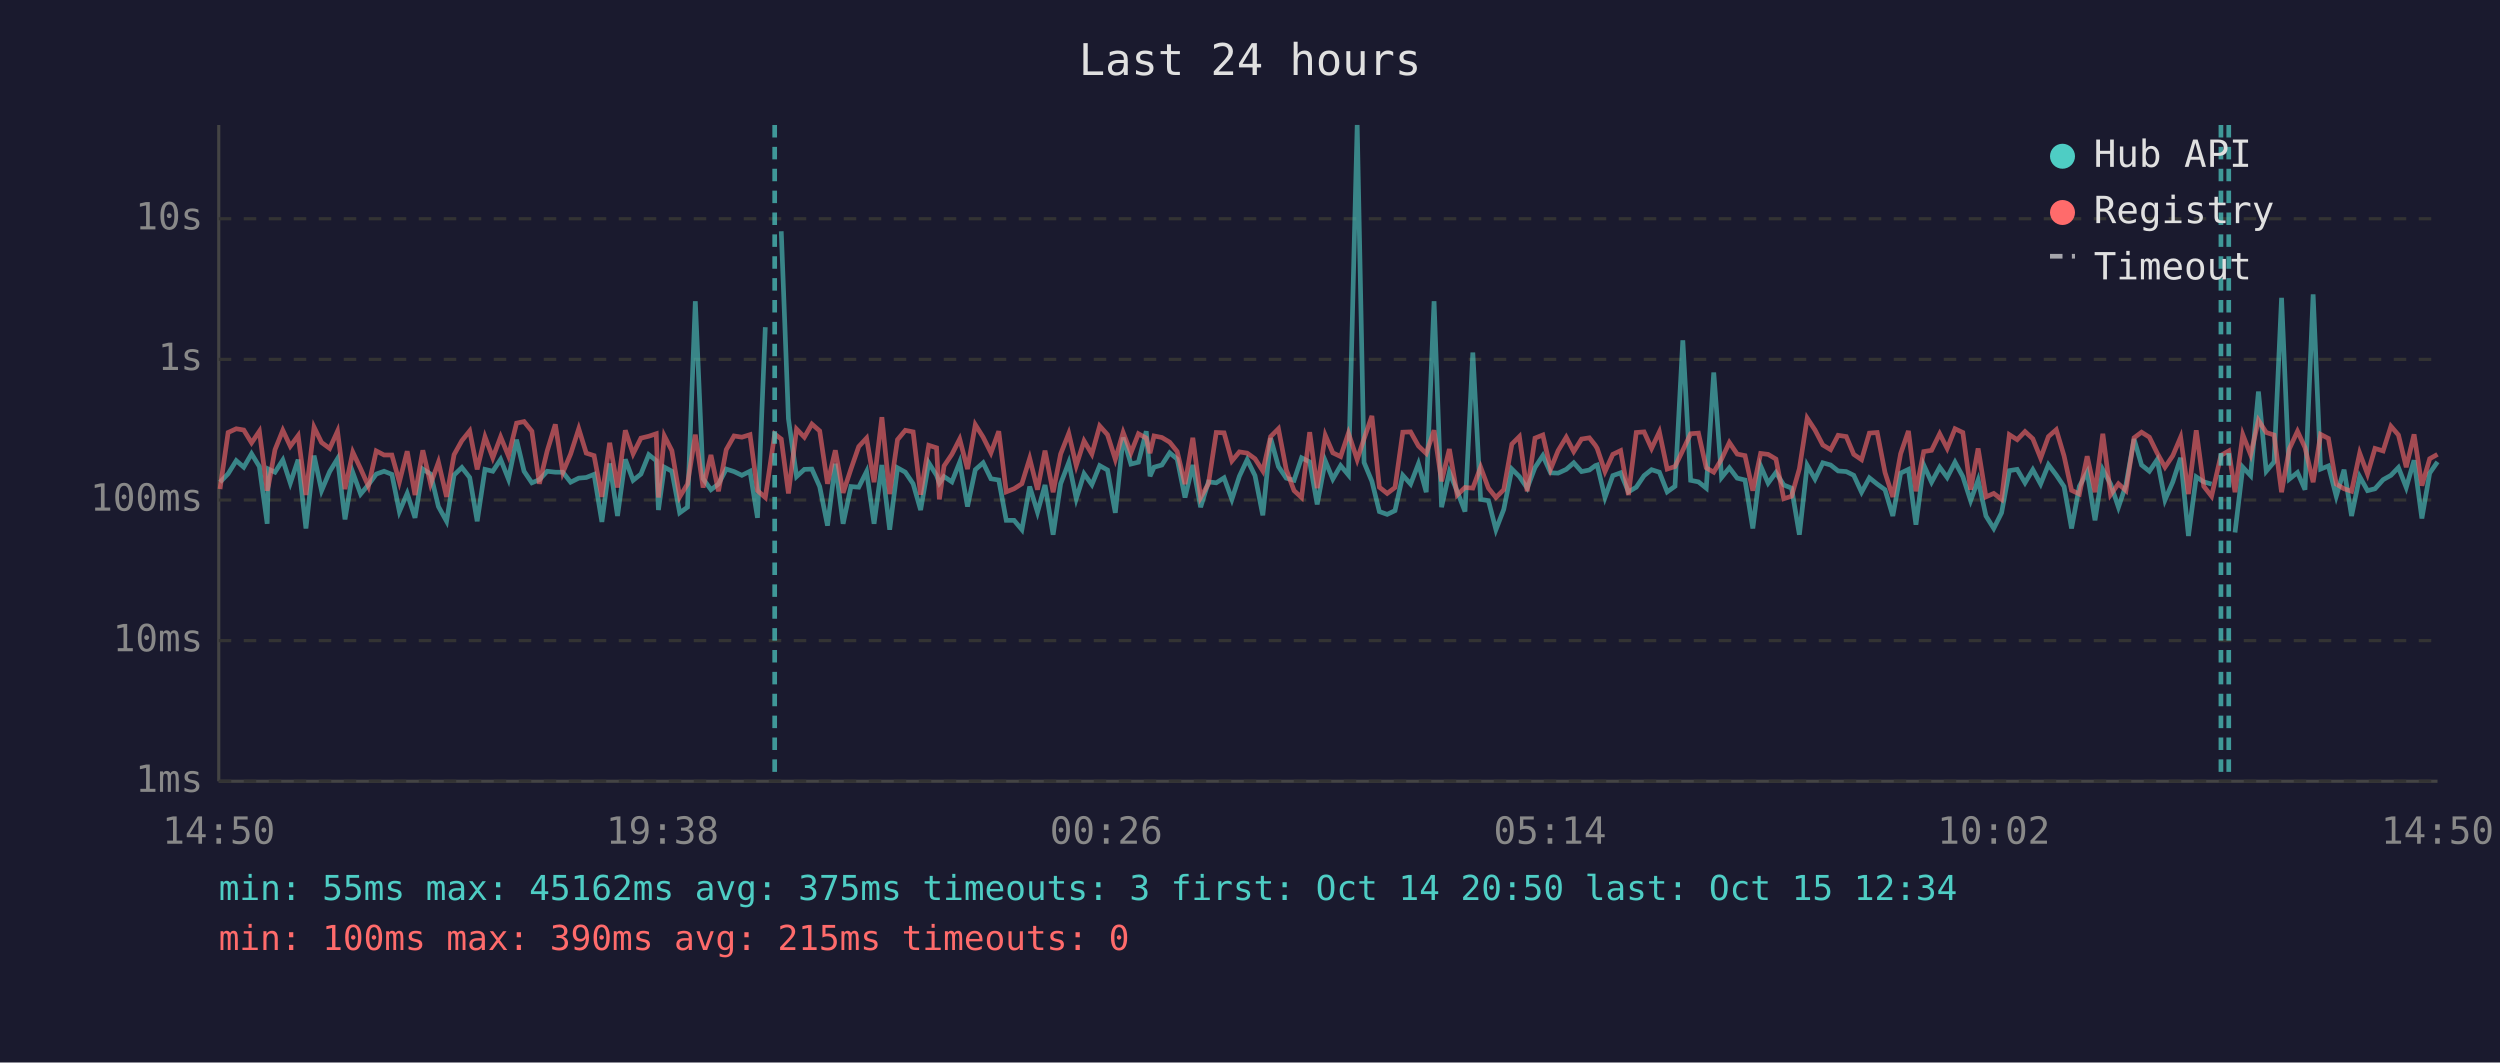
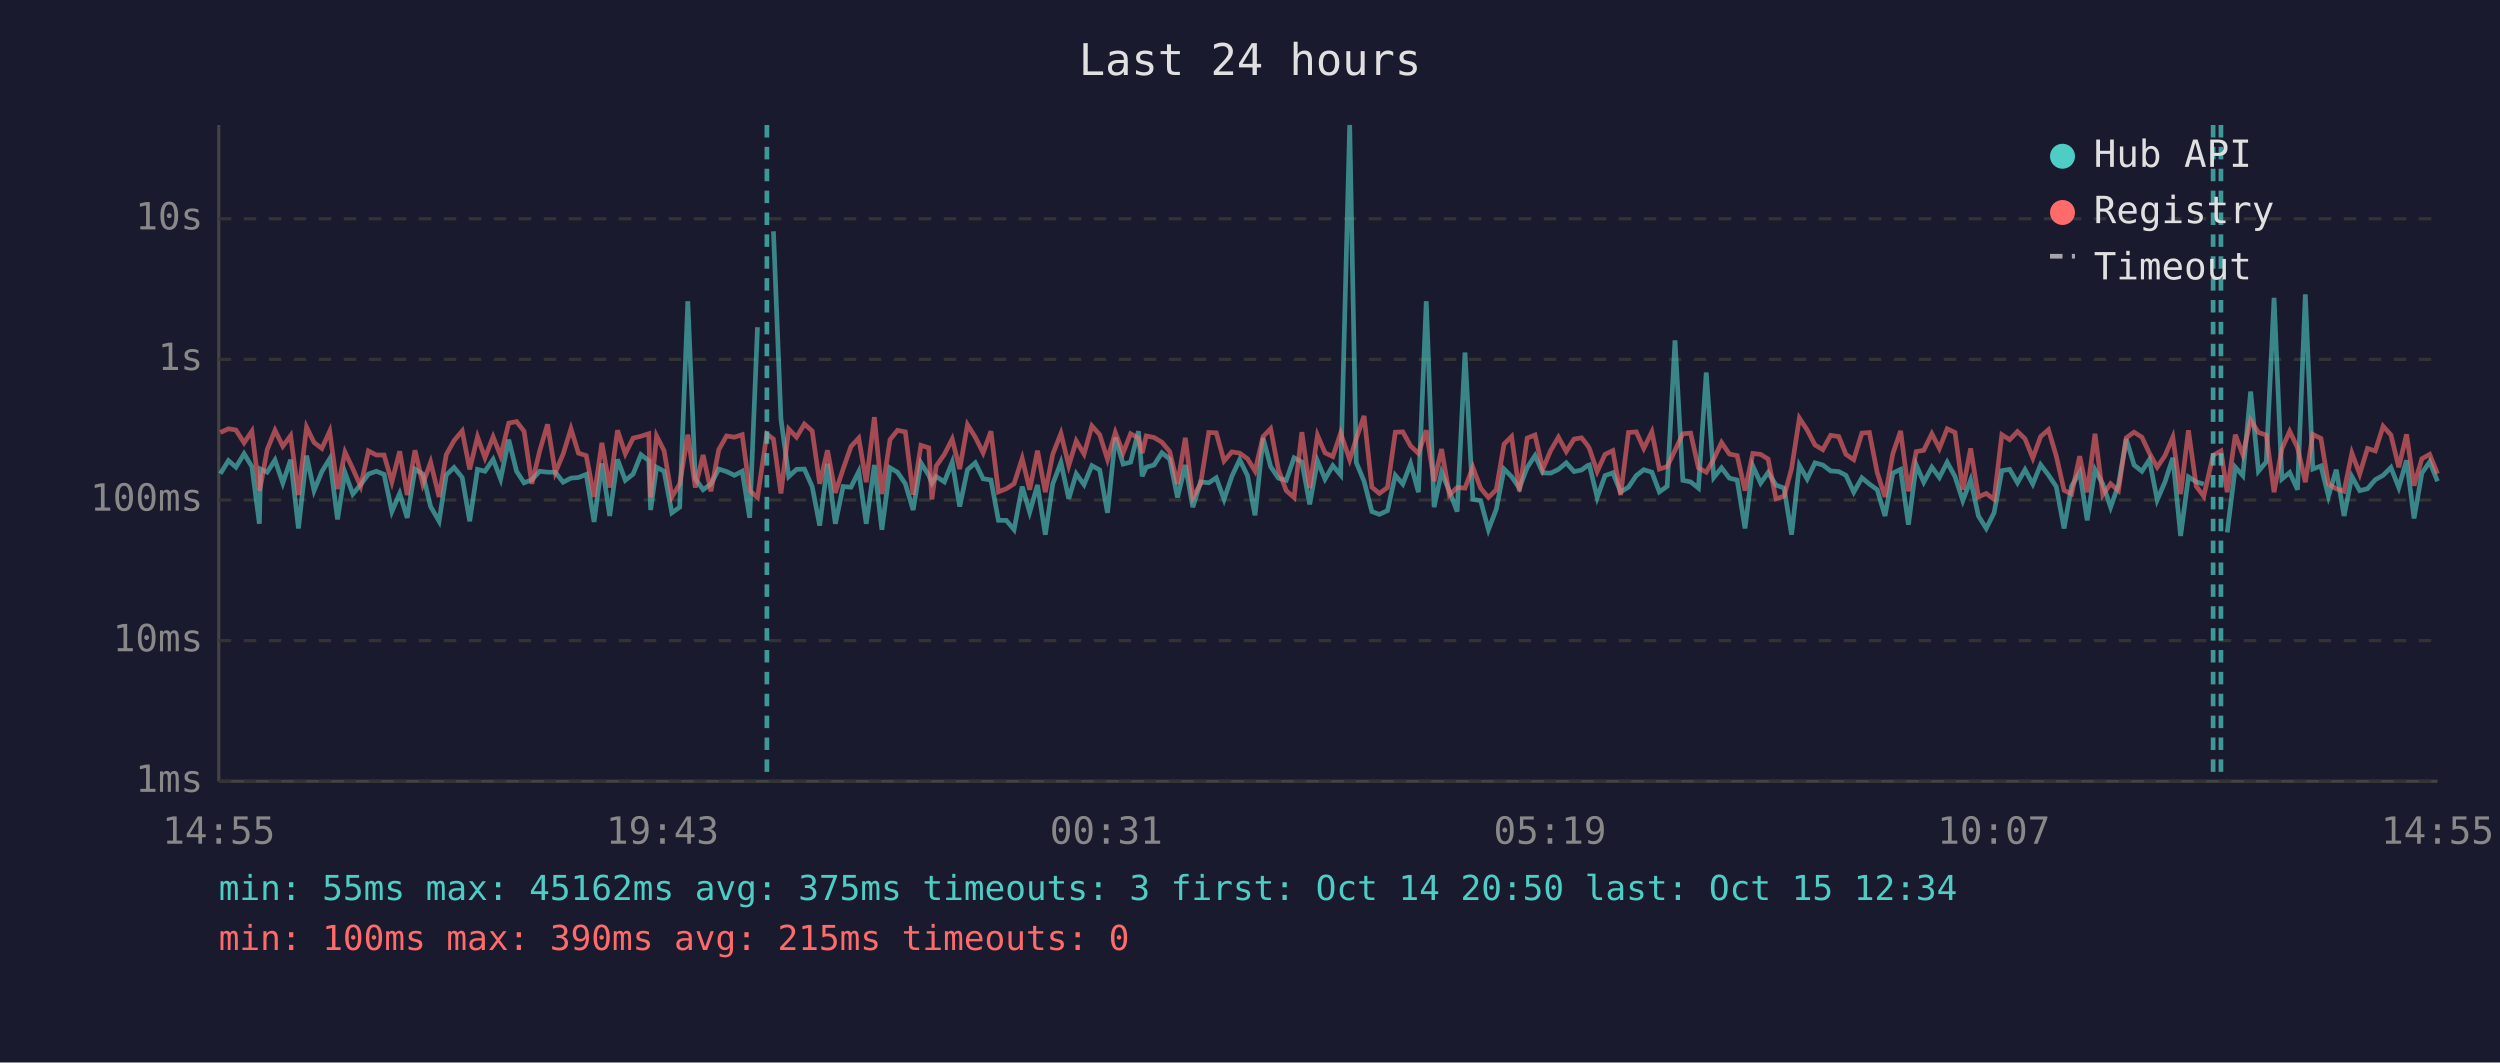
<svg xmlns="http://www.w3.org/2000/svg" viewBox="0 0 800 340" font-family="monospace" font-size="12">
  <rect width="800" height="340" fill="#1a1a2e" />
  <text x="400" y="24" fill="#e0e0e0" font-size="14" text-anchor="middle">Last 24 hours</text>
  <line x1="70" y1="40" x2="70" y2="250" stroke="#444" stroke-width="1" />
  <line x1="70" y1="250" x2="780" y2="250" stroke="#444" stroke-width="1" />
  <line x1="70" y1="250" x2="780" y2="250" stroke="#333" stroke-width="1" stroke-dasharray="4" />
  <text x="65" y="250" fill="#888" text-anchor="end" dominant-baseline="middle">1ms</text>
  <line x1="70" y1="205" x2="780" y2="205" stroke="#333" stroke-width="1" stroke-dasharray="4" />
  <text x="65" y="205" fill="#888" text-anchor="end" dominant-baseline="middle">10ms</text>
  <line x1="70" y1="160" x2="780" y2="160" stroke="#333" stroke-width="1" stroke-dasharray="4" />
  <text x="65" y="160" fill="#888" text-anchor="end" dominant-baseline="middle">100ms</text>
  <line x1="70" y1="115" x2="780" y2="115" stroke="#333" stroke-width="1" stroke-dasharray="4" />
  <text x="65" y="115" fill="#888" text-anchor="end" dominant-baseline="middle">1s</text>
  <line x1="70" y1="70" x2="780" y2="70" stroke="#333" stroke-width="1" stroke-dasharray="4" />
  <text x="65" y="70" fill="#888" text-anchor="end" dominant-baseline="middle">10s</text>
-   <text x="70" y="270" fill="#888" text-anchor="middle">14:50</text>
-   <text x="212" y="270" fill="#888" text-anchor="middle">19:38</text>
-   <text x="354" y="270" fill="#888" text-anchor="middle">00:26</text>
-   <text x="496" y="270" fill="#888" text-anchor="middle">05:14</text>
-   <text x="638" y="270" fill="#888" text-anchor="middle">10:02</text>
-   <text x="780" y="270" fill="#888" text-anchor="middle">14:50</text>
-   <polyline points="70.4,154.3 73.0,151.6 75.6,147.4 78.0,149.5 80.5,145.2 83.0,149.3 85.5,167.6 85.9,150.1 88.0,151.1 90.5,147.2 92.9,154.6 95.4,147.1 97.9,169.1 100.5,145.8 102.9,157.0 105.5,150.9 108.0,146.8 110.4,166.2 112.9,151.2 115.4,158.1 117.9,155.1 120.4,151.7 122.9,150.8 125.4,151.8 127.8,163.7 130.3,157.9 132.8,165.7 135.3,150.1 137.8,151.7 140.3,162.1 142.9,166.8 145.3,152.0 147.8,149.6 150.3,152.8 152.7,166.8 155.2,150.2 157.7,150.8 160.2,147.0 162.7,153.3 165.3,140.7 167.7,150.8 170.2,154.5 172.6,153.5 175.1,150.8 177.7,151.1 180.1,151.1 182.6,154.3 185.2,153.0 187.6,152.8 190.1,151.8 192.6,167.0 195.1,148.3 197.6,165.1 200.1,147.0 202.6,153.7 205.1,151.7 207.6,145.5 210.0,147.4 210.7,163.2 212.6,149.5 215.0,150.8 217.5,164.1 220.0,162.3 222.5,96.4 225.0,153.2 227.5,156.7 229.9,154.9 232.4,150.1 234.9,150.9 237.4,152.1 240.0,150.8 242.4,165.7 244.9,104.7" fill="none" stroke="#4ecdc4" stroke-width="1.5" opacity="0.6" />
-   <polyline points="250.0,74.0 252.3,134.0 254.9,152.5 257.4,150.2 259.8,150.1 262.3,155.7 264.8,168.2 267.3,148.4 269.8,167.6 272.3,155.7 274.8,155.9 277.3,150.9 279.7,167.6 282.2,148.8 284.7,169.5 287.2,149.7 289.7,151.1 292.2,154.8 294.6,163.2 297.2,148.1 299.7,152.1 300.6,154.6 302.1,152.5 304.6,154.2 307.1,147.9 309.6,162.1 312.1,150.3 314.6,148.1 317.1,153.2 319.6,153.6 322.0,166.5 324.5,166.5 327.0,169.5 329.5,155.7 332.0,163.9 334.4,155.2 337.0,171.1 339.4,154.8 342.0,148.0 344.4,159.6 346.9,151.6 349.4,155.1 351.9,149.0 354.4,150.4 356.9,164.1 359.4,140.0 361.9,148.5 364.3,147.9 366.8,138.0 368.0,152.4 369.3,149.5 371.8,148.8 374.3,144.9 376.7,146.9 379.2,159.2 381.7,148.8 384.2,162.3 386.7,154.2 389.2,154.5 391.7,152.9 394.2,159.8 396.6,152.4 399.1,147.1 401.6,152.2 404.1,164.9 406.6,140.2 409.1,149.3 411.6,153.0 414.1,153.7 416.5,146.5 419.1,147.8 421.5,161.4 424.1,147.5 426.5,153.3 429.0,149.0 431.5,152.0 434.3,40.0 436.5,148.0 439.0,154.0 441.4,163.7 443.9,164.6 446.4,163.4 448.9,152.1 451.4,154.9 453.9,148.4 456.4,157.5 458.9,96.4 461.3,162.3 463.8,151.1 466.3,157.2 468.8,163.7 471.3,112.8 473.8,159.8 476.3,160.2 478.7,169.5 481.2,163.0 483.8,150.1 486.2,152.5 488.7,156.2 491.2,149.6 493.7,145.8 496.2,151.3 498.6,151.4 501.2,150.2 503.6,148.1 506.1,150.9 508.6,150.4 510.5,149.0 511.1,148.8 513.6,159.2 516.1,152.2 518.6,151.3 521.1,157.4 523.6,155.9 526.1,152.2 528.5,150.3 531.0,151.1 533.5,157.4 536.0,155.6 538.5,108.9 541.0,153.7 543.5,154.2 546.0,156.2 548.4,119.2 550.9,152.8 553.4,149.7 555.9,153.0 558.4,153.6 560.9,169.1 563.4,149.1 565.8,154.6 568.3,151.2 570.8,155.2 573.3,156.2 575.8,171.1 578.3,148.9 580.8,153.3 583.3,148.1 585.8,148.8 588.2,150.7 590.8,150.9 593.2,152.1 595.7,157.5 598.2,152.9 600.7,154.9 603.2,156.7 605.7,165.1 608.2,151.4 610.7,150.2 613.1,167.9 615.6,148.8 618.1,154.3 620.7,149.5 623.1,152.8 625.6,147.9 628.1,152.5 630.6,160.2 633.0,153.6 635.5,165.1 638.0,169.1 640.5,164.1 643.0,150.6 645.5,150.2 648.0,154.5 650.5,150.3 653.0,154.9 655.5,148.7 658.0,152.0 660.5,155.7 662.9,169.1 665.4,155.6 667.9,151.1 670.4,166.5 672.9,150.3 675.4,154.9 677.9,162.3 680.3,155.2 682.9,140.5 685.3,148.8 687.8,150.8 690.3,147.1 692.8,160.0 695.3,154.2 697.8,146.5 700.3,171.5 702.8,152.6 705.2,154.2 707.7,154.9" fill="none" stroke="#4ecdc4" stroke-width="1.5" opacity="0.6" />
-   <polyline points="715.2,170.4 717.7,149.5 720.2,152.2 722.7,125.3 725.2,150.8 727.7,147.8 730.1,95.3 732.6,153.3 735.2,151.2 737.6,156.7 740.2,94.2 742.6,150.1 745.1,149.1 747.6,158.8 750.1,150.3 752.5,165.1 755.1,152.5 757.6,157.0 760.0,156.4 762.6,153.5 765.1,152.1 767.5,149.6 770.0,156.0 772.5,147.3 775.0,165.9 777.5,151.4 780.0,147.8" fill="none" stroke="#4ecdc4" stroke-width="1.5" opacity="0.6" />
-   <polyline points="70.4,156.5 73.0,138.4 75.6,137.2 78.0,137.6 80.5,141.7 83.0,138.0 85.5,157.0 85.9,155.4 88.0,143.9 90.5,137.7 92.9,142.8 95.4,139.4 97.9,158.4 100.5,136.7 102.9,141.6 105.5,143.5 108.0,138.0 110.4,156.5 112.9,144.7 115.4,150.0 117.9,155.6 120.4,144.3 122.9,145.6 125.4,145.6 127.8,154.2 130.3,144.4 132.8,158.4 135.3,144.1 137.8,154.9 140.3,147.9 142.9,159.0 145.3,145.5 147.8,141.0 150.3,137.9 152.7,150.2 155.2,139.8 157.7,146.5 160.2,139.8 162.7,145.9 165.3,135.4 167.7,134.9 170.2,138.0 172.6,154.8 175.1,144.3 177.7,135.8 180.1,151.2 182.6,145.3 185.2,137.2 187.6,145.0 190.1,145.8 192.6,159.0 195.1,141.7 197.6,156.0 200.1,137.7 202.6,145.2 205.1,140.2 207.6,139.6 210.0,138.8 210.7,159.2 212.6,139.5 215.0,144.2 217.5,159.0 220.0,154.9 222.5,139.1 225.0,156.0 227.5,145.6 229.9,157.2 232.4,143.9 234.9,139.5 237.4,139.9 240.0,139.1 242.4,157.0 244.9,159.2 247.9,138.9 250.0,140.5 252.3,157.9 254.9,137.3 257.4,139.9 259.8,135.7 262.3,137.9 264.8,154.8 267.3,144.1 269.8,157.7 272.3,150.1 274.8,142.9 277.3,140.2 279.7,154.3 282.2,133.5 284.7,158.1 287.2,140.7 289.7,137.7 292.2,138.2 294.6,158.3 297.2,142.5 299.7,143.3 300.6,159.8 302.1,149.1 304.6,145.4 307.1,140.5 309.6,150.1 312.1,135.9 314.6,139.9 317.1,144.9 319.6,138.0 322.0,157.4 324.5,156.4 327.0,154.8 329.5,146.7 332.0,156.7 334.4,144.2 337.0,157.5 339.4,145.3 342.0,138.7 344.4,149.0 346.9,141.1 349.4,145.3 351.9,136.3 354.4,139.1 356.9,147.0 359.4,138.4 361.9,144.9 364.3,138.8 366.8,140.2 368.0,145.0 369.3,139.5 371.8,140.0 374.3,141.5 376.7,144.5 379.2,154.9 381.7,140.1 384.2,159.2 386.7,154.8 389.2,138.4 391.7,138.5 394.2,147.5 396.6,144.6 399.1,145.0 401.6,146.8 404.1,150.7 406.6,139.7 409.1,137.2 411.6,150.3 414.1,157.0 416.5,159.2 419.1,138.3 421.5,156.2 424.1,139.3 426.5,144.9 429.0,146.1 431.5,138.6 434.3,147.1 436.5,140.4 439.0,133.1 441.4,155.9 443.9,157.9 446.4,156.0 448.9,138.3 451.4,138.2 453.9,142.7 456.4,145.1 458.9,137.7 461.3,154.0 463.8,143.7 466.3,158.4 468.8,156.0 471.3,156.2 473.8,149.5 476.3,156.2 478.7,159.2 481.2,156.7 483.8,142.1 486.2,139.7 488.7,157.2 491.2,140.2 493.7,139.2 496.2,150.1 498.6,144.2 501.2,139.9 503.6,144.5 506.1,140.5 508.6,140.1 510.5,142.5 511.1,143.5 513.6,150.9 516.1,145.4 518.6,144.2 521.1,158.4 523.6,138.4 526.1,138.2 528.5,143.5 531.0,138.2 533.5,150.1 536.0,149.3 538.5,144.1 541.0,138.8 543.5,138.6 546.0,149.7 548.4,151.1 550.9,146.9 553.4,141.6 555.9,145.3 558.4,145.8 560.9,157.0 563.4,145.1 565.8,145.4 568.3,146.9 570.8,159.6 573.3,158.8 575.8,150.0 578.3,133.8 580.8,137.6 583.3,142.4 585.8,143.9 588.2,139.3 590.8,139.7 593.2,145.4 595.7,147.1 598.2,138.6 600.7,138.4 603.2,151.2 605.7,159.0 608.2,145.2 610.7,137.9 613.1,157.2 615.6,144.5 618.1,144.1 620.7,138.8 623.1,143.5 625.6,137.2 628.1,138.4 630.6,156.7 633.0,143.5 635.5,159.0 638.0,157.9 640.5,159.8 643.0,139.1 645.5,140.7 648.0,138.1 650.5,140.4 653.0,146.6 655.5,139.7 658.0,137.5 660.5,145.9 662.9,156.9 665.4,158.1 667.9,146.0 670.4,157.5 672.9,138.8 675.4,158.3 677.9,154.8 680.3,157.0 682.9,140.1 685.3,138.3 687.8,139.9 690.3,145.0 692.8,149.5 695.3,145.8 697.8,139.9 700.3,158.1 702.8,137.7 705.2,155.6 707.7,158.8 710.7,145.7 713.2,144.3 715.2,157.5 717.7,139.1 720.2,145.5 722.7,134.5 725.2,138.4 727.7,139.2 730.1,157.5 732.6,143.6 735.2,138.0 737.6,143.2 740.2,154.3 742.6,139.0 745.1,140.3 747.6,154.9 750.1,156.4 752.5,157.2 755.1,145.0 757.6,151.7 760.0,143.5 762.6,144.3 765.1,136.4 767.5,139.2 770.0,149.5 772.5,139.0 775.0,155.4 777.5,146.8 780.0,145.4" fill="none" stroke="#ff6b6b" stroke-width="1.5" opacity="0.6" />
-   <line x1="247.9" y1="40" x2="247.9" y2="250" stroke="#4ecdc4" stroke-width="1.5" stroke-dasharray="4,3" opacity="0.7" />
+   <text x="70" y="270" fill="#888" text-anchor="middle">14:55</text>
+   <text x="212" y="270" fill="#888" text-anchor="middle">19:43</text>
+   <text x="354" y="270" fill="#888" text-anchor="middle">00:31</text>
+   <text x="496" y="270" fill="#888" text-anchor="middle">05:19</text>
+   <text x="638" y="270" fill="#888" text-anchor="middle">10:07</text>
+   <text x="780" y="270" fill="#888" text-anchor="middle">14:55</text>
+   <polyline points="70.5,151.6 73.1,147.4 75.5,149.5 78.1,145.2 80.6,149.3 83.0,167.6 83.4,150.1 85.5,151.1 88.0,147.2 90.5,154.6 93.0,147.1 95.5,169.1 98.1,145.8 100.5,157.0 103.0,150.9 105.5,146.8 108.0,166.2 110.4,151.2 112.9,158.1 115.4,155.1 117.9,151.7 120.4,150.8 122.9,151.8 125.4,163.7 127.9,157.9 130.3,165.7 132.8,150.1 135.3,151.7 137.8,162.1 140.5,166.8 142.8,152.0 145.3,149.6 147.9,152.8 150.3,166.8 152.8,150.2 155.2,150.8 157.8,147.0 160.2,153.3 162.8,140.7 165.3,150.8 167.7,154.5 170.2,153.5 172.7,150.8 175.2,151.1 177.7,151.1 180.2,154.3 182.7,153.0 185.1,152.8 187.6,151.8 190.1,167.0 192.6,148.3 195.1,165.1 197.6,147.0 200.1,153.7 202.6,151.7 205.1,145.5 207.6,147.4 208.2,163.2 210.1,149.5 212.5,150.8 215.0,164.1 217.5,162.3 220.1,96.4 222.5,153.2 225.0,156.7 227.5,154.9 230.0,150.1 232.5,150.9 235.0,152.1 237.5,150.8 239.9,165.7 242.4,104.7" fill="none" stroke="#4ecdc4" stroke-width="1.5" opacity="0.6" />
+   <polyline points="247.5,74.0 249.9,134.0 252.4,152.5 254.9,150.2 257.4,150.1 259.9,155.7 262.3,168.2 264.8,148.4 267.3,167.6 269.8,155.7 272.3,155.9 274.8,150.9 277.2,167.6 279.8,148.8 282.2,169.5 284.8,149.7 287.2,151.1 289.7,154.8 292.2,163.2 294.7,148.1 297.2,152.1 298.2,154.6 299.6,152.5 302.2,154.2 304.7,147.9 307.1,162.1 309.6,150.3 312.1,148.1 314.6,153.2 317.1,153.6 319.5,166.5 322.0,166.5 324.5,169.5 327.1,155.7 329.5,163.9 332.0,155.2 334.5,171.1 336.9,154.8 339.5,148.0 342.0,159.6 344.4,151.6 346.9,155.1 349.4,149.0 351.9,150.4 354.4,164.1 356.9,140.0 359.4,148.5 361.8,147.9 364.3,138.0 365.5,152.4 366.8,149.5 369.3,148.8 371.8,144.9 374.3,146.9 376.8,159.2 379.3,148.8 381.7,162.3 384.2,154.2 386.8,154.5 389.2,152.9 391.7,159.8 394.2,152.4 396.7,147.1 399.2,152.2 401.6,164.9 404.2,140.2 406.6,149.3 409.1,153.0 411.6,153.7 414.1,146.5 416.6,147.8 419.1,161.4 421.6,147.5 424.0,153.3 426.5,149.0 429.0,152.0 431.9,40.0 434.0,148.0 436.5,154.0 439.0,163.7 441.4,164.6 444.0,163.4 446.5,152.1 448.9,154.9 451.4,148.4 453.9,157.5 456.4,96.4 458.9,162.3 461.3,151.1 463.8,157.2 466.3,163.7 468.8,112.8 471.3,159.8 473.8,160.2 476.3,169.5 478.8,163.0 481.3,150.1 483.7,152.5 486.2,156.2 488.7,149.6 491.2,145.8 493.7,151.3 496.2,151.4 498.7,150.2 501.2,148.1 503.7,150.9 506.1,150.4 508.0,149.0 508.6,148.8 511.1,159.2 513.6,152.2 516.1,151.3 518.6,157.4 521.1,155.9 523.6,152.2 526.0,150.3 528.6,151.1 531.0,157.4 533.5,155.6 536.0,108.9 538.5,153.7 541.0,154.2 543.5,156.2 546.0,119.2 548.4,152.8 550.9,149.7 553.4,153.0 555.9,153.6 558.4,169.1 560.9,149.1 563.4,154.6 565.8,151.2 568.3,155.2 570.9,156.2 573.3,171.1 575.8,148.9 578.3,153.3 580.8,148.1 583.3,148.8 585.8,150.7 588.4,150.9 590.7,152.1 593.2,157.5 595.8,152.9 598.2,154.9 600.7,156.7 603.2,165.1 605.7,151.4 608.2,150.2 610.7,167.9 613.2,148.8 615.6,154.3 618.2,149.5 620.6,152.8 623.1,147.9 625.6,152.5 628.1,160.2 630.6,153.6 633.1,165.1 635.6,169.1 638.1,164.1 640.6,150.6 643.1,150.2 645.6,154.5 648.0,150.3 650.5,154.9 653.0,148.7 655.5,152.0 658.0,155.7 660.5,169.1 662.9,155.6 665.5,151.1 667.9,166.5 670.4,150.3 672.9,154.9 675.4,162.3 677.9,155.2 680.4,140.5 682.9,148.8 685.4,150.8 687.8,147.1 690.3,160.0 692.8,154.2 695.3,146.5 697.8,171.5 700.3,152.6 702.8,154.2 705.2,154.9" fill="none" stroke="#4ecdc4" stroke-width="1.5" opacity="0.6" />
+   <polyline points="712.7,170.4 715.3,149.5 717.7,152.2 720.2,125.3 722.7,150.8 725.2,147.8 727.7,95.3 730.2,153.3 732.7,151.2 735.2,156.7 737.7,94.2 740.1,150.1 742.7,149.1 745.1,158.8 747.6,150.3 750.1,165.1 752.6,152.5 755.1,157.0 757.6,156.4 760.1,153.5 762.6,152.1 765.1,149.6 767.6,156.0 770.1,147.3 772.5,165.9 775.0,151.4 777.5,147.8 780.0,154.0" fill="none" stroke="#4ecdc4" stroke-width="1.5" opacity="0.6" />
+   <polyline points="70.5,138.4 73.1,137.2 75.5,137.6 78.1,141.7 80.6,138.0 83.0,157.0 83.4,155.4 85.5,143.9 88.0,137.7 90.5,142.8 93.0,139.4 95.5,158.4 98.1,136.7 100.5,141.6 103.0,143.5 105.5,138.0 108.0,156.5 110.4,144.7 112.9,150.0 115.4,155.6 117.9,144.3 120.4,145.6 122.9,145.6 125.4,154.2 127.9,144.4 130.3,158.4 132.8,144.1 135.3,154.9 137.8,147.9 140.5,159.0 142.8,145.5 145.3,141.0 147.9,137.9 150.3,150.2 152.8,139.8 155.2,146.5 157.8,139.8 160.2,145.9 162.8,135.4 165.3,134.9 167.7,138.0 170.2,154.8 172.7,144.3 175.2,135.8 177.7,151.2 180.2,145.3 182.7,137.2 185.1,145.0 187.6,145.8 190.1,159.0 192.6,141.7 195.1,156.0 197.6,137.7 200.1,145.2 202.6,140.2 205.1,139.6 207.6,138.8 208.2,159.2 210.1,139.5 212.5,144.2 215.0,159.0 217.5,154.9 220.1,139.1 222.5,156.0 225.0,145.6 227.5,157.2 230.0,143.9 232.5,139.5 235.0,139.9 237.5,139.1 239.9,157.0 242.4,159.2 245.4,138.9 247.5,140.5 249.9,157.9 252.4,137.3 254.9,139.9 257.4,135.7 259.9,137.9 262.3,154.8 264.8,144.1 267.3,157.7 269.8,150.1 272.3,142.9 274.8,140.2 277.2,154.3 279.8,133.5 282.2,158.1 284.8,140.7 287.2,137.7 289.7,138.2 292.2,158.3 294.7,142.5 297.2,143.3 298.2,159.8 299.6,149.1 302.2,145.4 304.7,140.5 307.1,150.1 309.6,135.9 312.1,139.9 314.6,144.9 317.1,138.0 319.5,157.4 322.0,156.4 324.5,154.8 327.1,146.7 329.5,156.7 332.0,144.2 334.5,157.5 336.9,145.3 339.5,138.7 342.0,149.0 344.4,141.1 346.9,145.3 349.4,136.3 351.9,139.1 354.4,147.0 356.9,138.4 359.4,144.9 361.8,138.8 364.3,140.2 365.5,145.0 366.8,139.5 369.3,140.0 371.8,141.5 374.3,144.5 376.8,154.9 379.3,140.1 381.7,159.2 384.2,154.8 386.8,138.4 389.2,138.5 391.7,147.5 394.2,144.6 396.7,145.0 399.2,146.8 401.6,150.7 404.2,139.7 406.6,137.2 409.1,150.3 411.6,157.0 414.1,159.2 416.6,138.3 419.1,156.2 421.6,139.3 424.0,144.9 426.5,146.1 429.0,138.6 431.9,147.1 434.0,140.4 436.5,133.1 439.0,155.9 441.4,157.9 444.0,156.0 446.5,138.3 448.9,138.2 451.4,142.7 453.9,145.1 456.4,137.7 458.9,154.0 461.3,143.7 463.8,158.4 466.3,156.0 468.8,156.2 471.3,149.5 473.8,156.2 476.3,159.2 478.8,156.7 481.3,142.1 483.7,139.7 486.2,157.2 488.7,140.2 491.2,139.2 493.7,150.1 496.2,144.2 498.7,139.9 501.2,144.5 503.7,140.5 506.1,140.1 508.0,142.5 508.6,143.5 511.1,150.9 513.6,145.4 516.1,144.2 518.6,158.4 521.1,138.4 523.6,138.2 526.0,143.5 528.6,138.2 531.0,150.1 533.5,149.3 536.0,144.1 538.5,138.8 541.0,138.6 543.5,149.7 546.0,151.1 548.4,146.9 550.9,141.6 553.4,145.3 555.9,145.8 558.4,157.0 560.9,145.1 563.4,145.4 565.8,146.9 568.3,159.6 570.9,158.8 573.3,150.0 575.8,133.8 578.3,137.6 580.8,142.4 583.3,143.9 585.8,139.3 588.4,139.7 590.7,145.4 593.2,147.1 595.8,138.6 598.2,138.4 600.7,151.2 603.2,159.0 605.7,145.2 608.2,137.9 610.7,157.2 613.2,144.5 615.6,144.1 618.2,138.8 620.6,143.5 623.1,137.2 625.6,138.4 628.1,156.7 630.6,143.5 633.1,159.0 635.6,157.9 638.1,159.8 640.6,139.1 643.1,140.7 645.6,138.1 648.0,140.4 650.5,146.6 653.0,139.7 655.5,137.5 658.0,145.9 660.5,156.9 662.9,158.1 665.5,146.0 667.9,157.5 670.4,138.8 672.9,158.3 675.4,154.8 677.9,157.0 680.4,140.1 682.9,138.3 685.4,139.9 687.8,145.0 690.3,149.5 692.8,145.8 695.3,139.9 697.8,158.1 700.3,137.7 702.8,155.6 705.2,158.8 708.2,145.7 710.7,144.3 712.7,157.5 715.3,139.1 717.7,145.5 720.2,134.5 722.7,138.4 725.2,139.2 727.7,157.5 730.2,143.6 732.7,138.0 735.2,143.2 737.7,154.3 740.1,139.0 742.7,140.3 745.1,154.9 747.6,156.4 750.1,157.2 752.6,145.0 755.1,151.7 757.6,143.5 760.1,144.3 762.6,136.4 765.1,139.2 767.6,149.5 770.1,139.0 772.5,155.4 775.0,146.8 777.5,145.4 780.0,151.6" fill="none" stroke="#ff6b6b" stroke-width="1.5" opacity="0.6" />
+   <line x1="245.4" y1="40" x2="245.4" y2="250" stroke="#4ecdc4" stroke-width="1.5" stroke-dasharray="4,3" opacity="0.7" />
+   <line x1="708.2" y1="40" x2="708.2" y2="250" stroke="#4ecdc4" stroke-width="1.5" stroke-dasharray="4,3" opacity="0.7" />
  <line x1="710.7" y1="40" x2="710.7" y2="250" stroke="#4ecdc4" stroke-width="1.5" stroke-dasharray="4,3" opacity="0.7" />
-   <line x1="713.2" y1="40" x2="713.2" y2="250" stroke="#4ecdc4" stroke-width="1.5" stroke-dasharray="4,3" opacity="0.7" />
  <circle cx="660" cy="50" r="4" fill="#4ecdc4" />
  <text x="670" y="50" fill="#e0e0e0" dominant-baseline="middle">Hub API</text>
  <circle cx="660" cy="68" r="4" fill="#ff6b6b" />
  <text x="670" y="68" fill="#e0e0e0" dominant-baseline="middle">Registry</text>
  <line x1="656" y1="82" x2="664" y2="82" stroke="#e0e0e0" stroke-width="1.5" stroke-dasharray="4,3" opacity="0.7" />
  <text x="670" y="86" fill="#e0e0e0" dominant-baseline="middle">Timeout</text>
  <text x="70" y="288" fill="#4ecdc4" font-size="11">min: 55ms  max: 45162ms  avg: 375ms  timeouts: 3  first: Oct 14 20:50  last: Oct 15 12:34</text>
  <text x="70" y="304" fill="#ff6b6b" font-size="11">min: 100ms  max: 390ms  avg: 215ms  timeouts: 0</text>
</svg>
